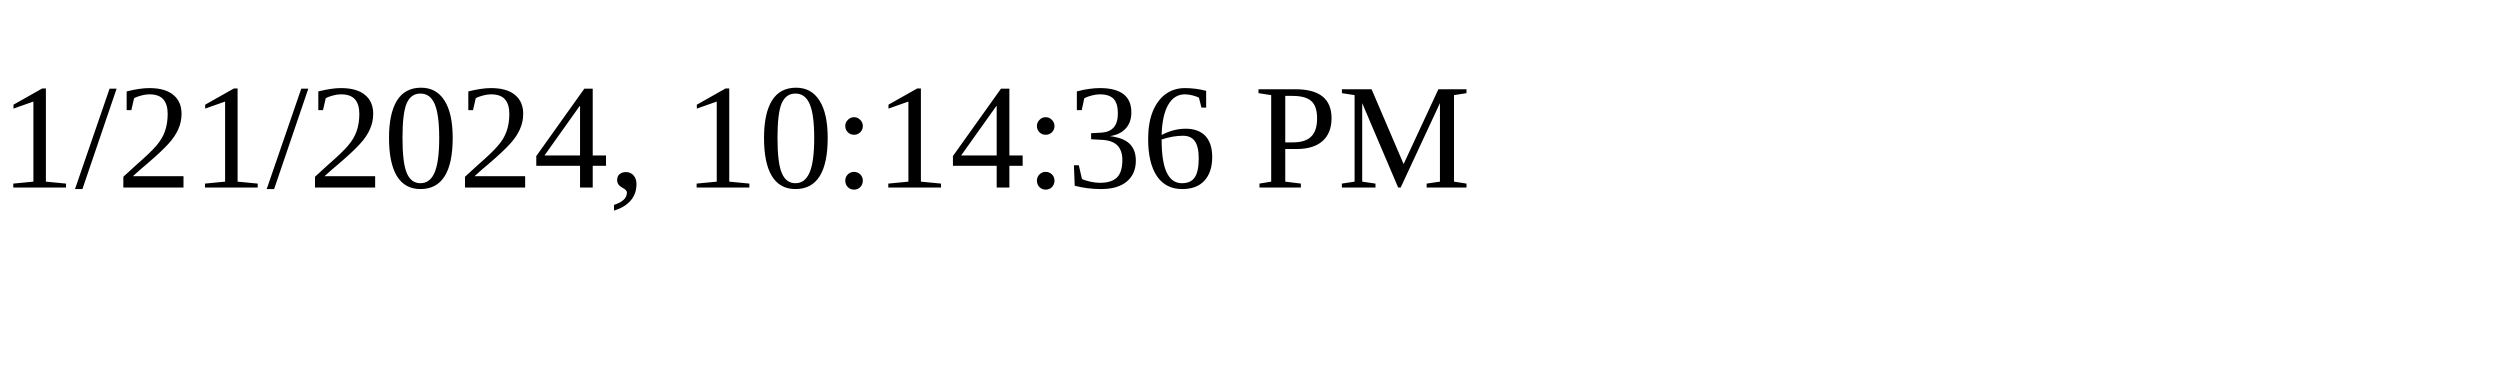
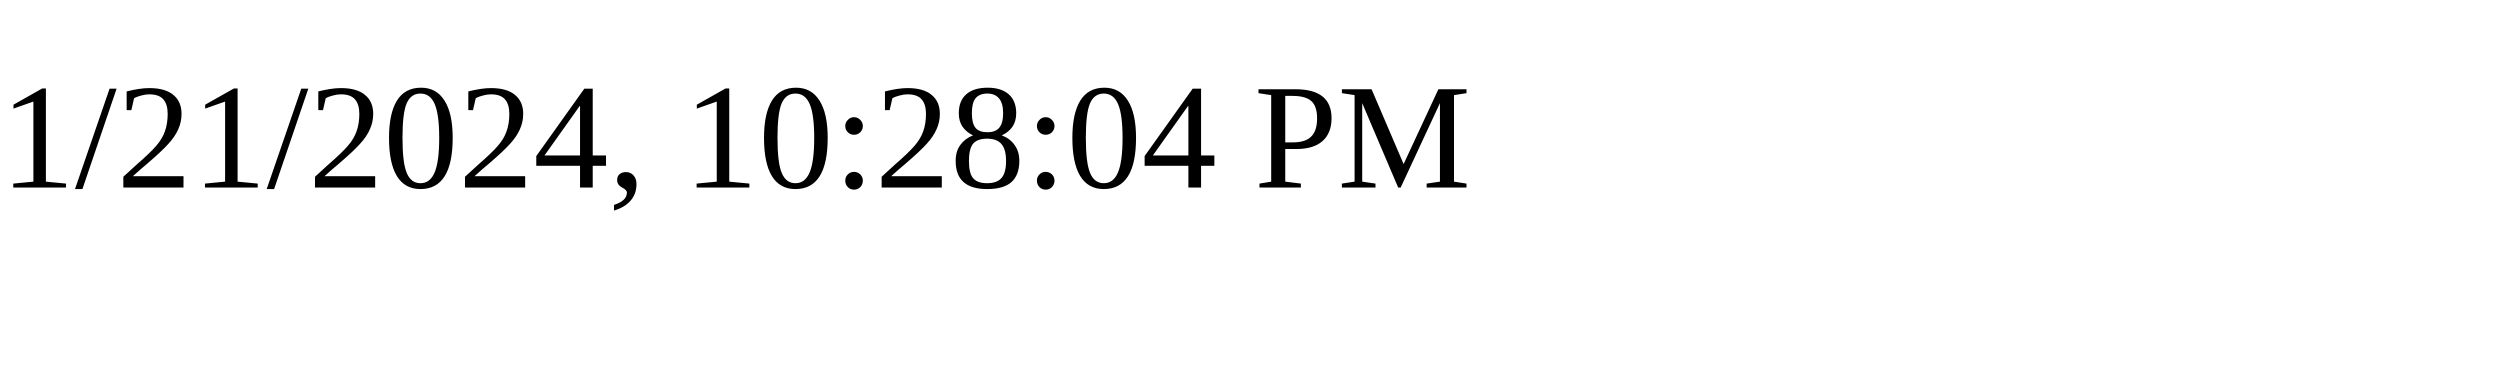
<svg xmlns="http://www.w3.org/2000/svg" height="30" width="200">
-   <text x="0" y="15">1/21/2024, 10:14:36 PM</text>
+   <text x="0" y="15">1/21/2024, 10:28:04 PM</text>
</svg>
